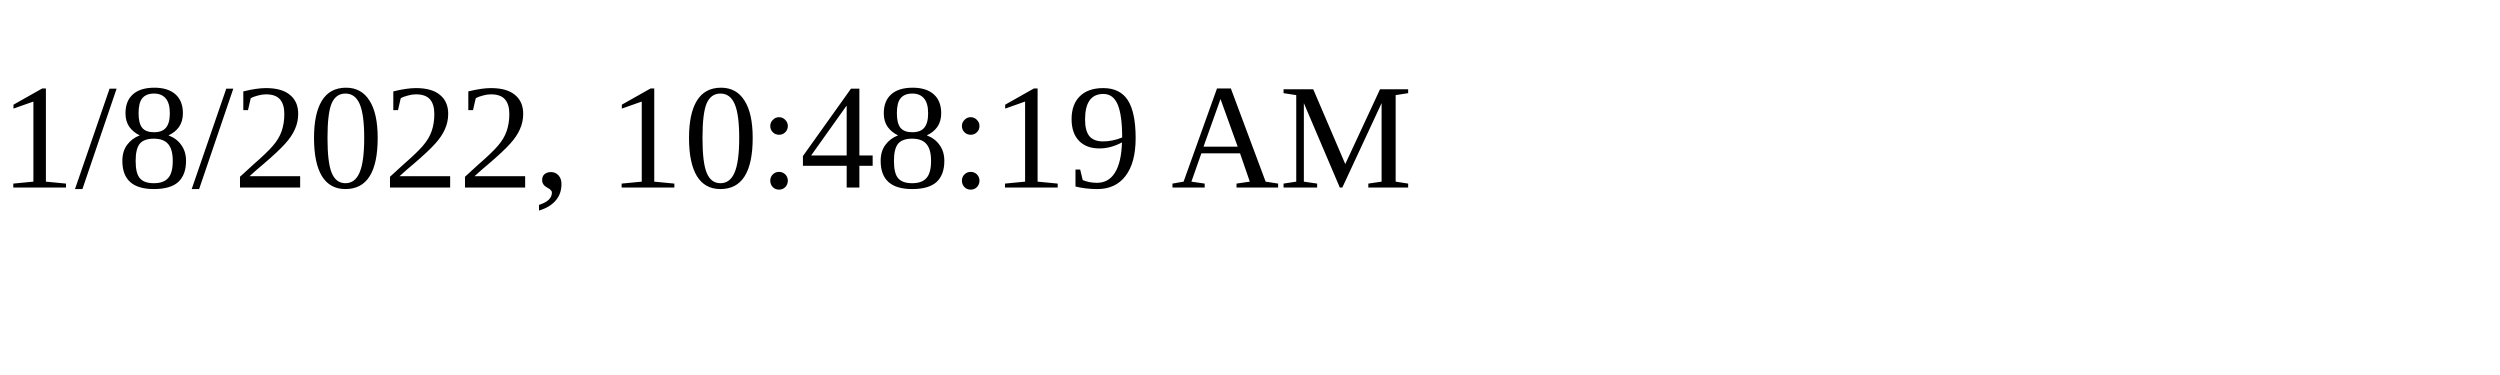
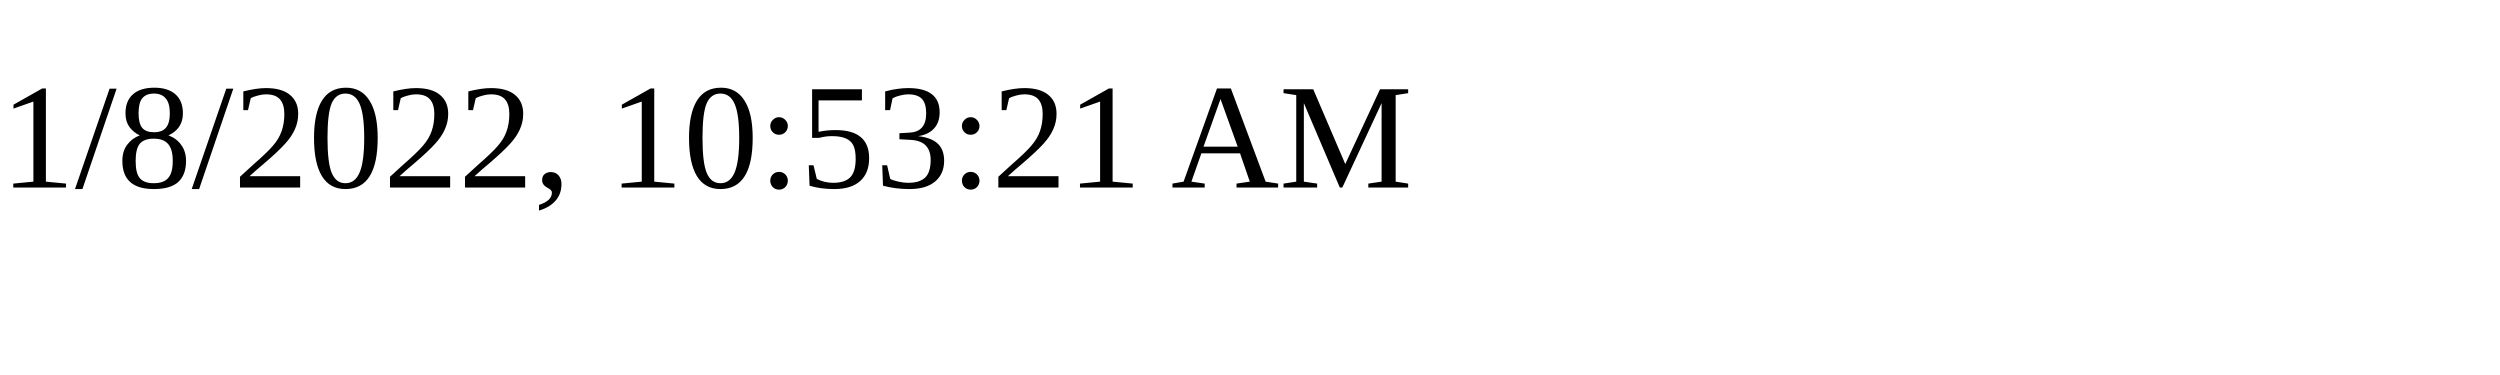
<svg xmlns="http://www.w3.org/2000/svg" height="30" width="200">
-   <text x="0" y="15">1/8/2022, 10:48:19 AM</text>
+   <text x="0" y="15">1/8/2022, 10:53:21 AM</text>
</svg>
